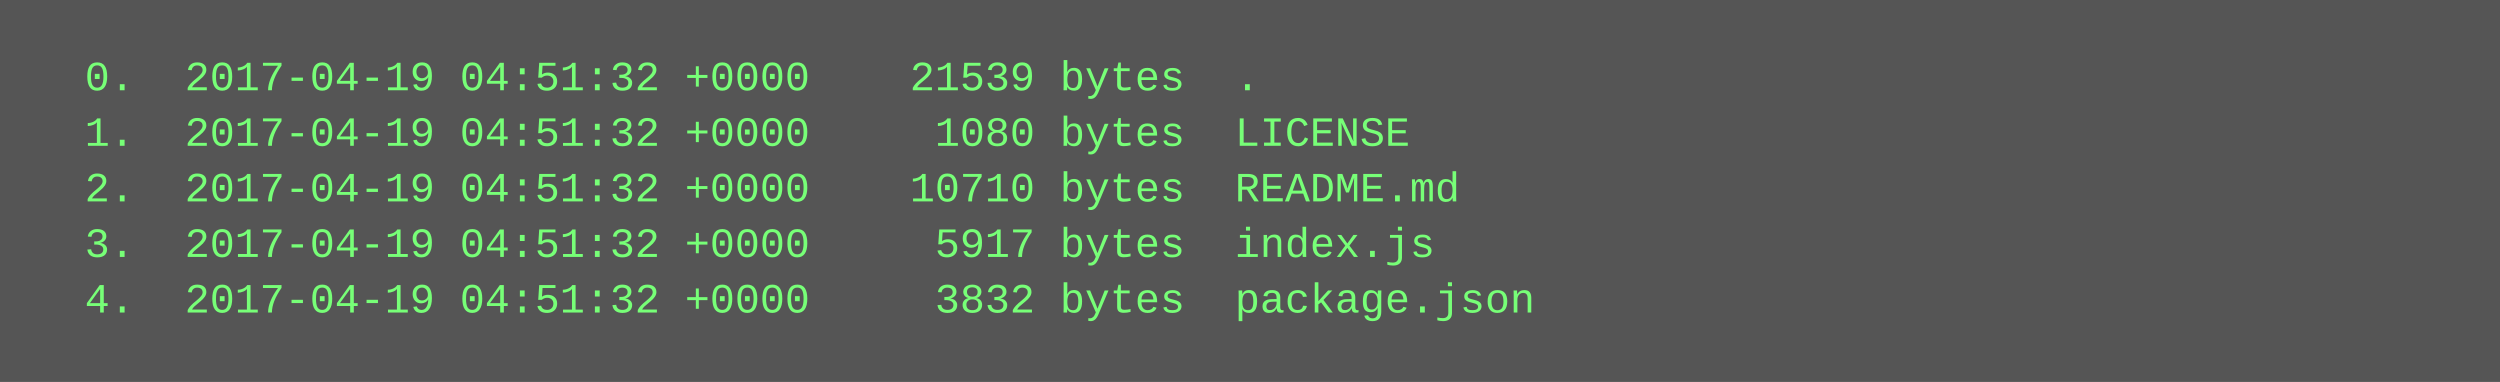
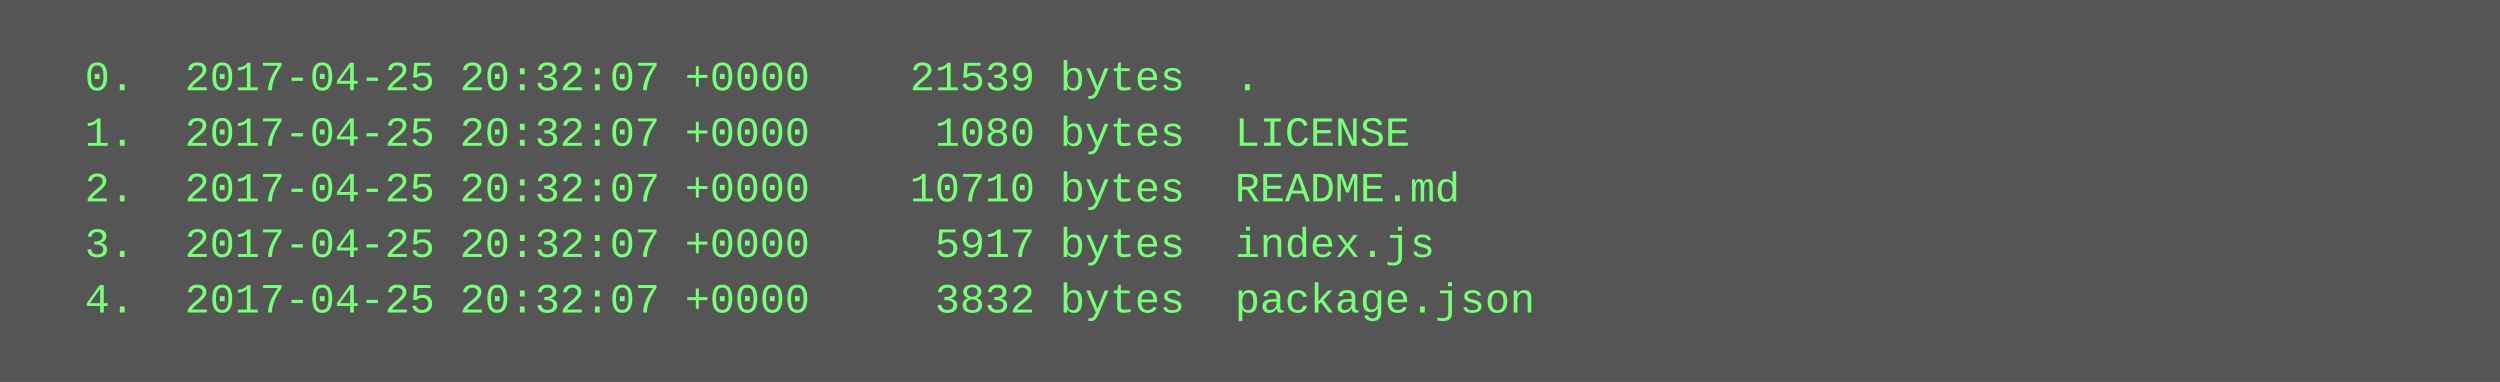
<svg xmlns="http://www.w3.org/2000/svg" height="110" width="720">
  <rect height="110" fill="#555" width="720" />
  <text fill="#7f7" font-family="Courier New" font-size="12" xml:space="preserve">
-     <tspan x="10" y="26">  0.  2017-04-19 04:51:32 +0000    21539 bytes  .</tspan>
-     <tspan x="10" y="42">  1.  2017-04-19 04:51:32 +0000     1080 bytes  LICENSE</tspan>
-     <tspan x="10" y="58">  2.  2017-04-19 04:51:32 +0000    10710 bytes  README.md</tspan>
-     <tspan x="10" y="74">  3.  2017-04-19 04:51:32 +0000     5917 bytes  index.js</tspan>
-     <tspan x="10" y="90">  4.  2017-04-19 04:51:32 +0000     3832 bytes  package.json</tspan>
+     <tspan x="10" y="26">  0.  2017-04-25 20:32:07 +0000    21539 bytes  .</tspan>
+     <tspan x="10" y="42">  1.  2017-04-25 20:32:07 +0000     1080 bytes  LICENSE</tspan>
+     <tspan x="10" y="58">  2.  2017-04-25 20:32:07 +0000    10710 bytes  README.md</tspan>
+     <tspan x="10" y="74">  3.  2017-04-25 20:32:07 +0000     5917 bytes  index.js</tspan>
+     <tspan x="10" y="90">  4.  2017-04-25 20:32:07 +0000     3832 bytes  package.json</tspan>
  </text>
</svg>
